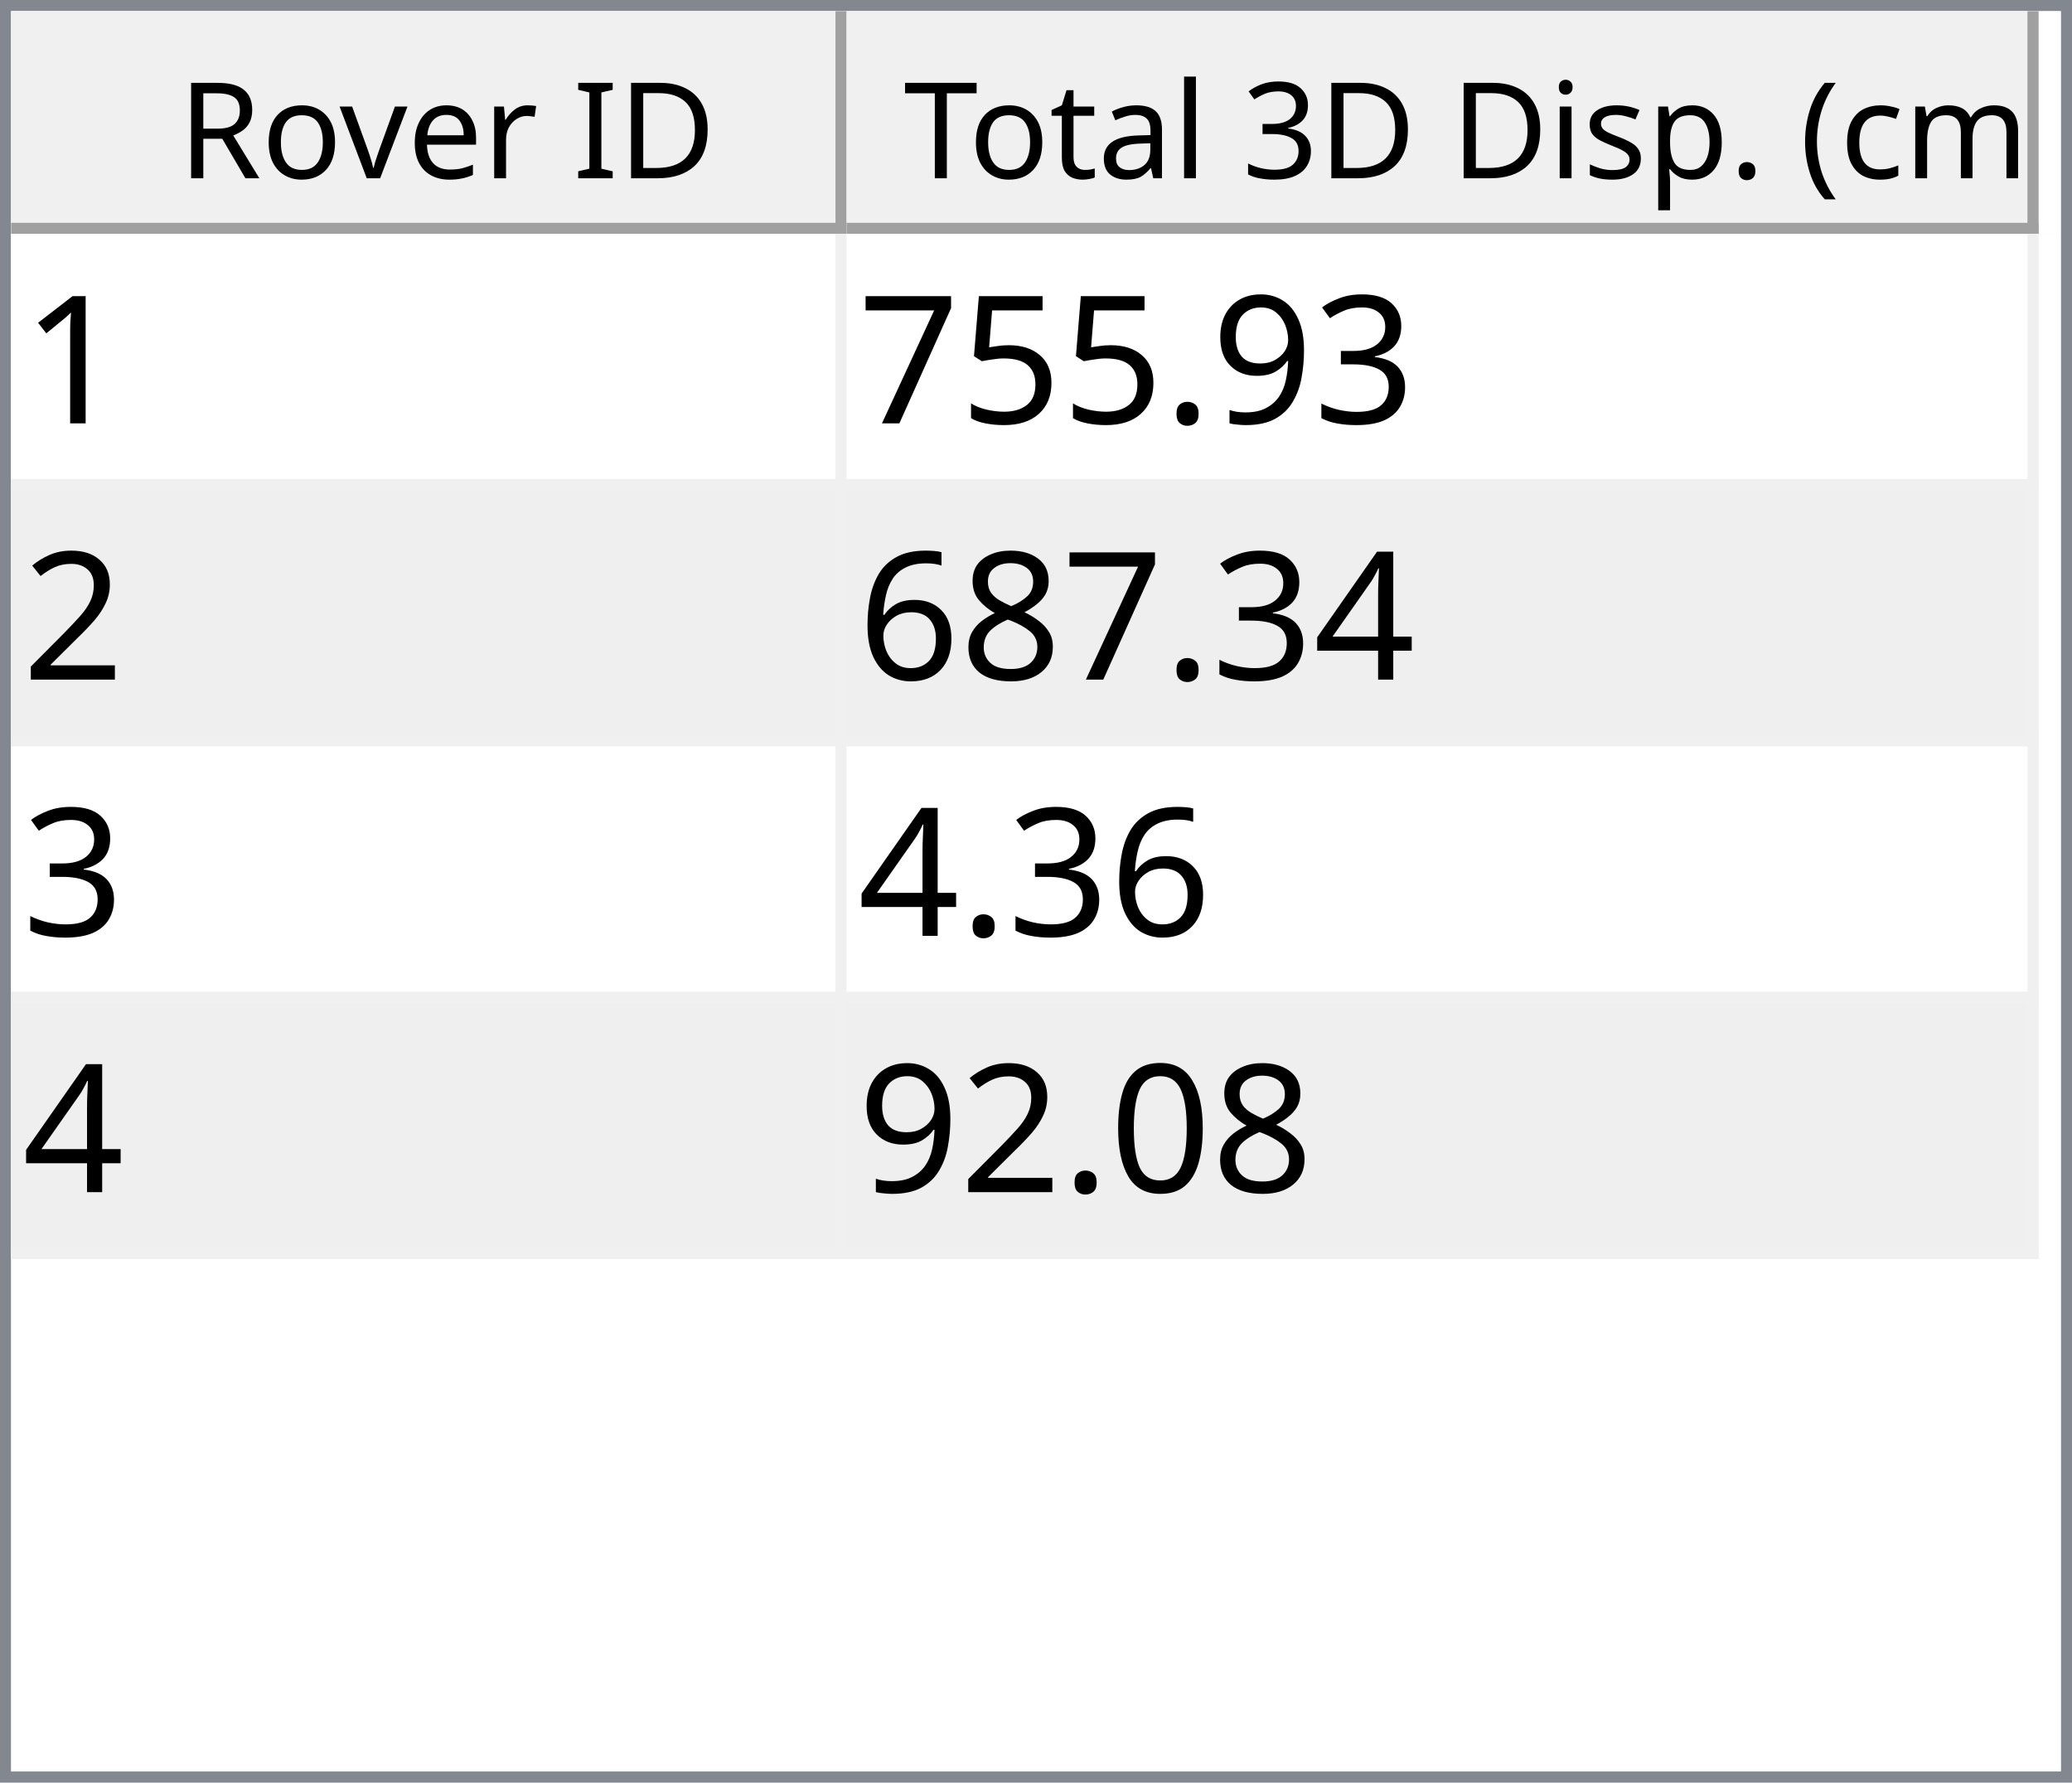
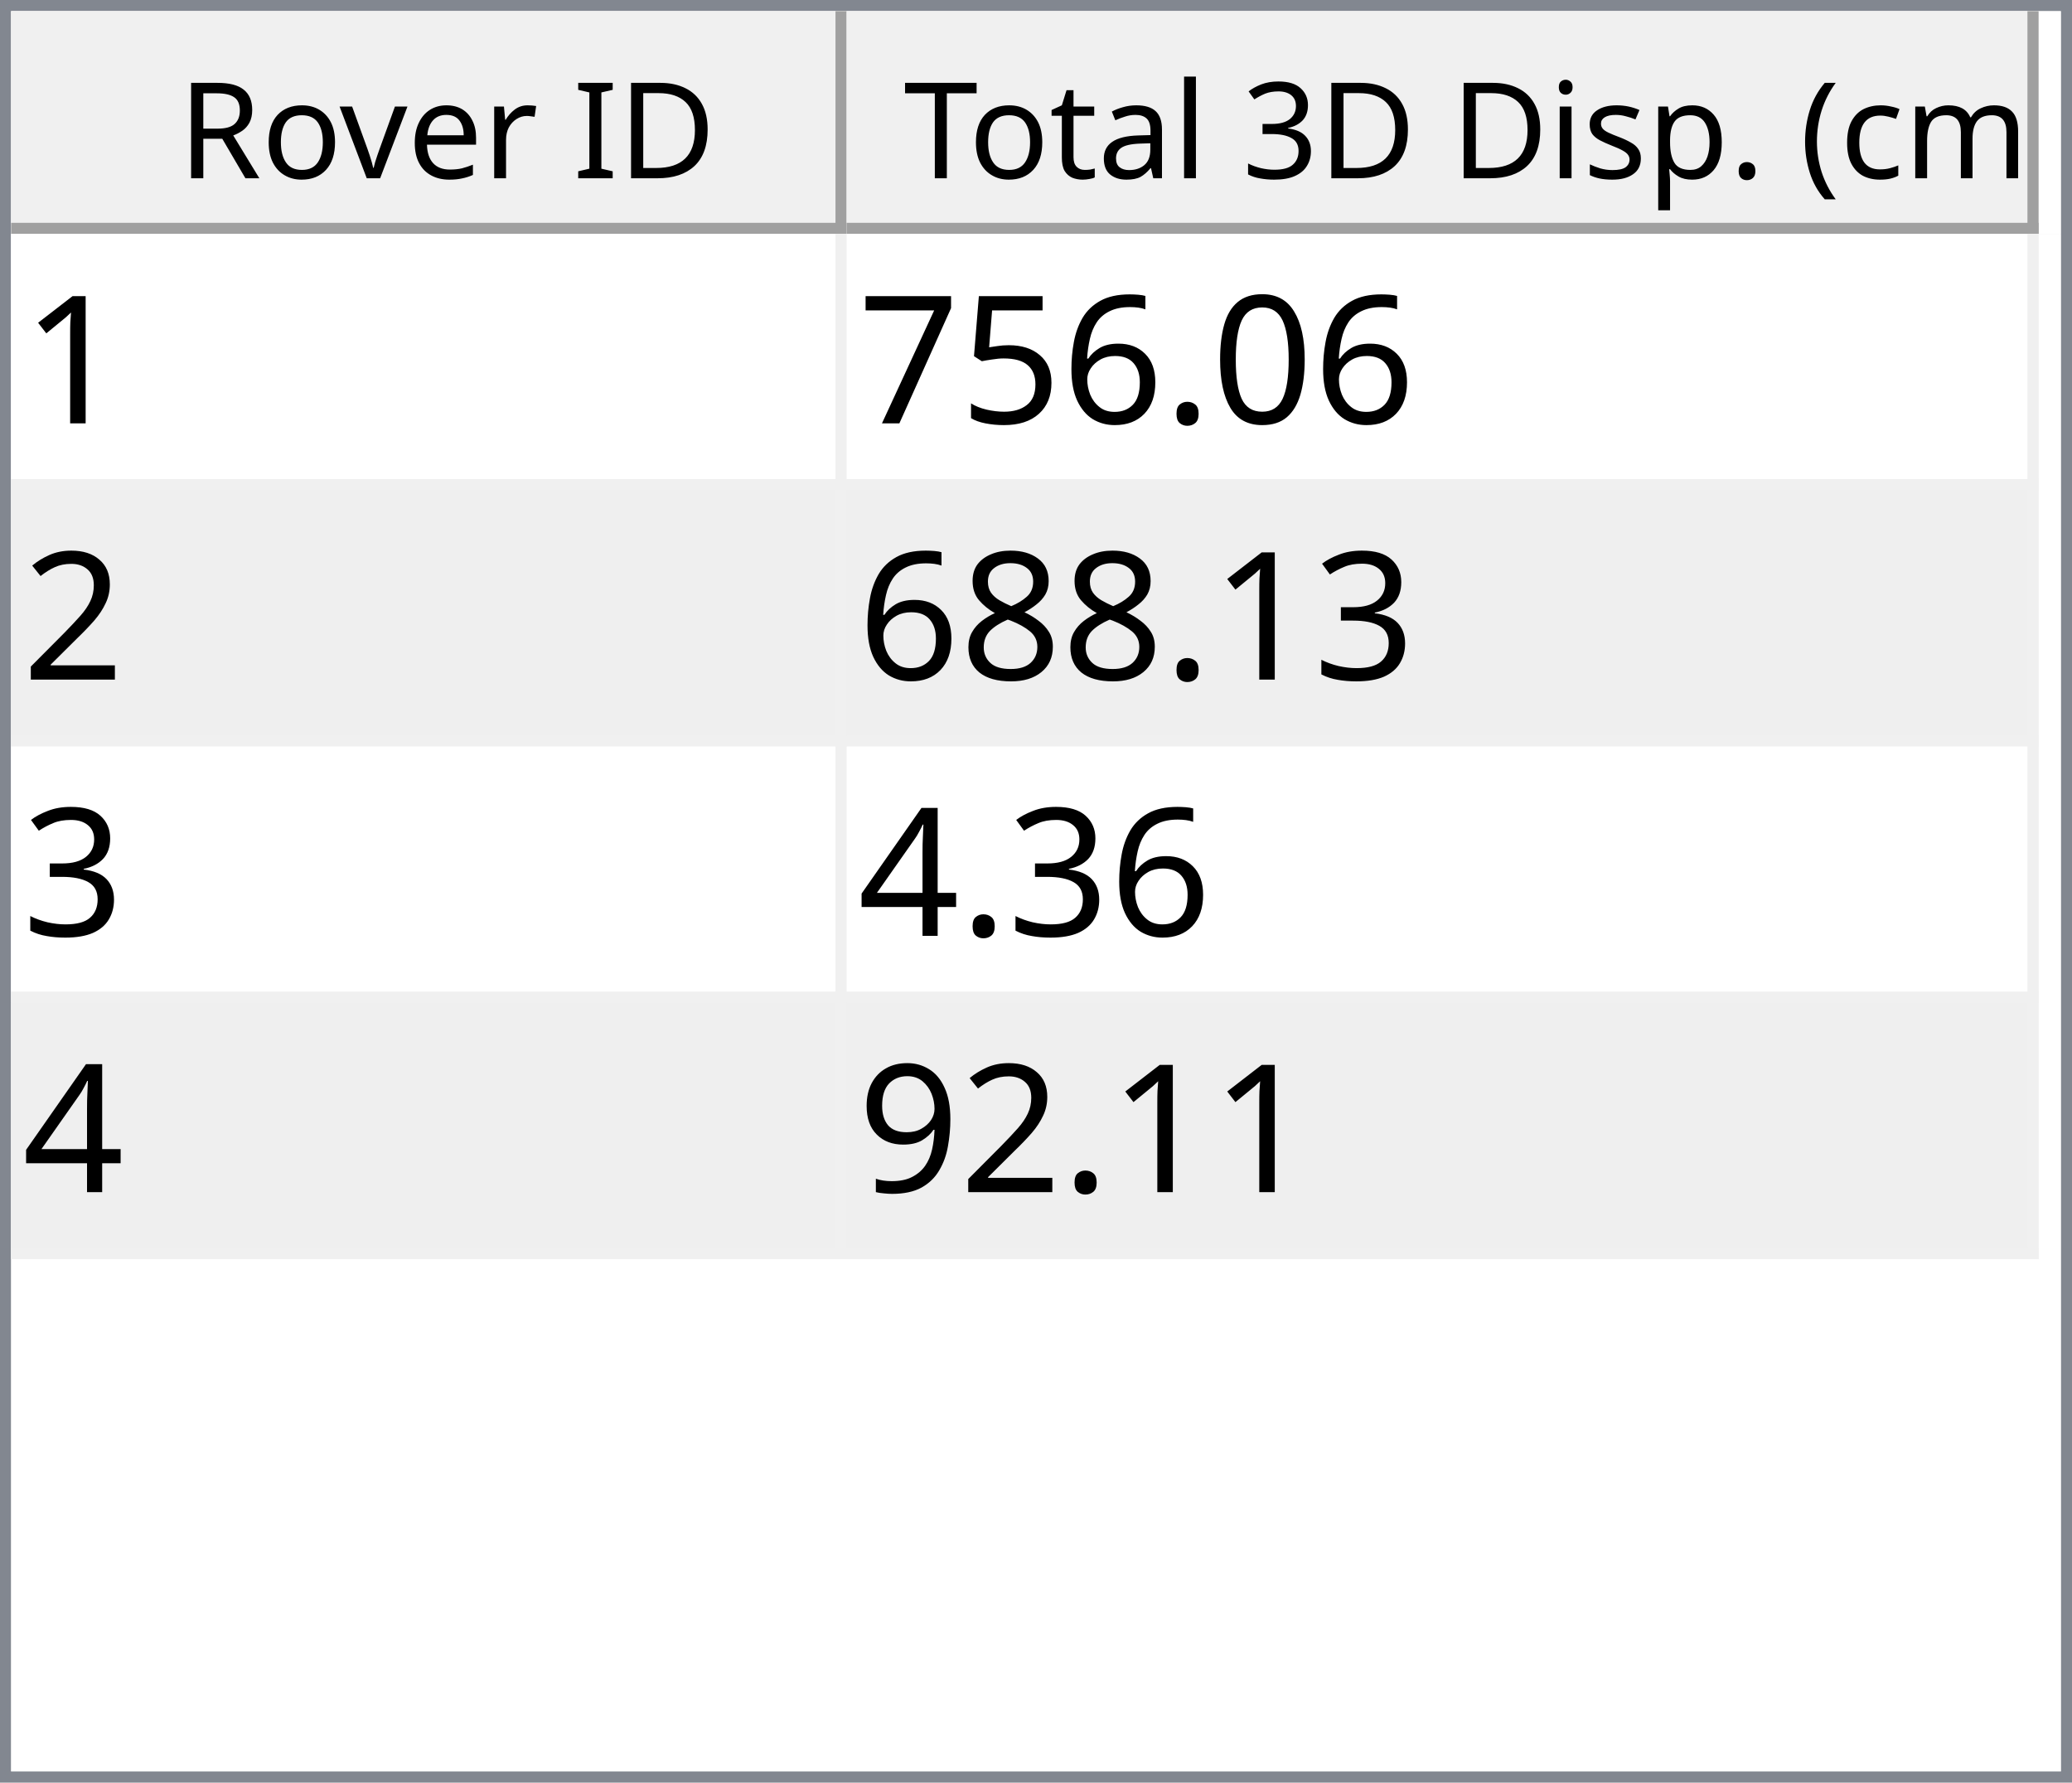
<svg xmlns="http://www.w3.org/2000/svg" style="fill-opacity:1; color-rendering:auto; color-interpolation:auto; text-rendering:auto; stroke:black; stroke-linecap:square; stroke-miterlimit:10; shape-rendering:auto; stroke-opacity:1; fill:black; stroke-dasharray:none; font-weight:normal; stroke-width:1; font-family:'Dialog'; font-style:normal; stroke-linejoin:miter; font-size:12px; stroke-dashoffset:0; image-rendering:auto;" width="186" height="160">
  <defs id="genericDefs" />
  <g>
    <defs id="defs1">
      <clipPath clipPathUnits="userSpaceOnUse" id="clipPath1">
        <path d="M0 0 L186 0 L186 160 L0 160 L0 0 Z" />
      </clipPath>
      <clipPath clipPathUnits="userSpaceOnUse" id="clipPath2">
        <path d="M0 0 L0 160 L186 160 L186 0 Z" />
      </clipPath>
      <clipPath clipPathUnits="userSpaceOnUse" id="clipPath3">
        <path d="M0 0 L0 20 L184 20 L184 0 Z" />
      </clipPath>
      <clipPath clipPathUnits="userSpaceOnUse" id="clipPath4">
        <path d="M0 0 L0 20 L75 20 L75 0 Z" />
      </clipPath>
      <clipPath clipPathUnits="userSpaceOnUse" id="clipPath5">
        <path d="M1 1 L1 19 L74 19 L74 1 Z" />
      </clipPath>
      <clipPath clipPathUnits="userSpaceOnUse" id="clipPath6">
        <path d="M0 0 L0 18 L73 18 L73 0 Z" />
      </clipPath>
      <clipPath clipPathUnits="userSpaceOnUse" id="clipPath7">
        <path d="M-0.5 -0.5 L-0.5 19.5 L74.5 19.5 L74.5 -0.5 Z" />
      </clipPath>
      <clipPath clipPathUnits="userSpaceOnUse" id="clipPath8">
        <path d="M0 0 L0 20 L107 20 L107 0 Z" />
      </clipPath>
      <clipPath clipPathUnits="userSpaceOnUse" id="clipPath9">
        <path d="M1 1 L1 19 L106 19 L106 1 Z" />
      </clipPath>
      <clipPath clipPathUnits="userSpaceOnUse" id="clipPath10">
        <path d="M0 0 L0 18 L105 18 L105 0 Z" />
      </clipPath>
      <clipPath clipPathUnits="userSpaceOnUse" id="clipPath11">
        <path d="M-0.5 -0.5 L-0.5 19.5 L106.5 19.5 L106.5 -0.5 Z" />
      </clipPath>
      <clipPath clipPathUnits="userSpaceOnUse" id="clipPath12">
        <path d="M0 0 L0 138 L184 138 L184 0 Z" />
      </clipPath>
      <clipPath clipPathUnits="userSpaceOnUse" id="clipPath13">
        <path d="M0 0 L0 92 L182 92 L182 0 Z" />
      </clipPath>
      <clipPath clipPathUnits="userSpaceOnUse" id="clipPath14">
        <path d="M-0.5 -0.5 L-0.5 91.5 L181.5 91.5 L181.5 -0.5 Z" />
      </clipPath>
      <clipPath clipPathUnits="userSpaceOnUse" id="clipPath15">
        <path d="M0 0 L0 22 L74 22 L74 0 Z" />
      </clipPath>
      <clipPath clipPathUnits="userSpaceOnUse" id="clipPath16">
        <path d="M0 0 L0 22 L106 22 L106 0 Z" />
      </clipPath>
      <font horiz-adv-x="64.551" id="font1">
        <font-face ascent="107.91" descent="25.098" units-per-em="100" style="font-style:normal; font-family:Segoe UI; font-weight:normal;" />
        <missing-glyph horiz-adv-x="64.551" d="M8.109 0 L8.109 68.266 L56.453 68.266 L56.453 0 L8.109 0 ZM15.328 7.234 L49.219 7.234 L49.219 61.031 L15.328 61.031 L15.328 7.234 Z" />
        <glyph unicode="D" horiz-adv-x="70.117" d="M9.188 0 L9.188 70.016 L28.516 70.016 Q65.531 70.016 65.531 35.891 Q65.531 19.672 55.25 9.836 Q44.969 0 27.734 0 L9.188 0 ZM17.391 62.594 L17.391 7.422 L27.828 7.422 Q41.609 7.422 49.273 14.797 Q56.938 22.172 56.938 35.688 Q56.938 62.594 28.328 62.594 L17.391 62.594 Z" />
        <glyph unicode="I" horiz-adv-x="26.611" d="M17.391 0 L9.188 0 L9.188 70.016 L17.391 70.016 L17.391 0 Z" />
        <glyph unicode=" " horiz-adv-x="27.393" d="" />
        <glyph unicode="r" horiz-adv-x="34.766" d="M34.188 41.891 Q32.078 43.5 28.125 43.5 Q23 43.5 19.555 38.672 Q16.109 33.844 16.109 25.484 L16.109 0 L8.109 0 L8.109 50 L16.109 50 L16.109 39.703 L16.312 39.703 Q18.016 44.969 21.531 47.922 Q25.047 50.875 29.391 50.875 Q32.516 50.875 34.188 50.203 L34.188 41.891 Z" />
        <glyph unicode="e" horiz-adv-x="52.295" d="M48.297 23 L12.984 23 Q13.188 14.656 17.484 10.109 Q21.781 5.562 29.297 5.562 Q37.75 5.562 44.828 11.141 L44.828 3.609 Q38.234 -1.172 27.391 -1.172 Q16.797 -1.172 10.742 5.641 Q4.688 12.453 4.688 24.812 Q4.688 36.469 11.305 43.82 Q17.922 51.172 27.734 51.172 Q37.547 51.172 42.922 44.828 Q48.297 38.484 48.297 27.203 L48.297 23 ZM40.094 29.781 Q40.047 36.719 36.75 40.578 Q33.453 44.438 27.594 44.438 Q21.922 44.438 17.969 40.383 Q14.016 36.328 13.094 29.781 L40.094 29.781 Z" />
        <glyph unicode="v" horiz-adv-x="47.9" d="M47.406 50 L27.484 0 L19.625 0 L0.688 50 L9.469 50 L22.172 13.672 Q23.578 9.672 23.922 6.688 L24.125 6.688 Q24.609 10.453 25.688 13.484 L38.969 50 L47.406 50 Z" />
        <glyph unicode="o" horiz-adv-x="58.594" d="M29 -1.172 Q17.922 -1.172 11.305 5.836 Q4.688 12.844 4.688 24.422 Q4.688 37.016 11.57 44.094 Q18.453 51.172 30.172 51.172 Q41.359 51.172 47.633 44.289 Q53.906 37.406 53.906 25.203 Q53.906 13.234 47.141 6.031 Q40.375 -1.172 29 -1.172 ZM29.594 44.438 Q21.875 44.438 17.383 39.188 Q12.891 33.938 12.891 24.703 Q12.891 15.828 17.43 10.695 Q21.969 5.562 29.594 5.562 Q37.359 5.562 41.531 10.594 Q45.703 15.625 45.703 24.906 Q45.703 34.281 41.531 39.359 Q37.359 44.438 29.594 44.438 Z" />
        <glyph unicode="R" horiz-adv-x="59.814" d="M59.375 0 L49.609 0 L37.891 19.625 Q36.281 22.359 34.766 24.289 Q33.25 26.219 31.664 27.438 Q30.078 28.656 28.25 29.219 Q26.422 29.781 24.125 29.781 L17.391 29.781 L17.391 0 L9.188 0 L9.188 70.016 L30.078 70.016 Q34.672 70.016 38.555 68.867 Q42.438 67.719 45.289 65.375 Q48.141 63.031 49.758 59.547 Q51.375 56.062 51.375 51.375 Q51.375 47.703 50.273 44.656 Q49.172 41.609 47.148 39.211 Q45.125 36.812 42.266 35.133 Q39.406 33.453 35.844 32.516 L35.844 32.328 Q37.594 31.547 38.891 30.547 Q40.188 29.547 41.359 28.18 Q42.531 26.812 43.68 25.078 Q44.828 23.344 46.234 21.047 L59.375 0 ZM17.391 62.594 L17.391 37.203 L28.516 37.203 Q31.594 37.203 34.203 38.133 Q36.812 39.062 38.719 40.797 Q40.625 42.531 41.703 45.047 Q42.781 47.562 42.781 50.688 Q42.781 56.297 39.141 59.445 Q35.5 62.594 28.609 62.594 L17.391 62.594 Z" />
        <glyph unicode=")" horiz-adv-x="30.176" d="M8.297 -15.922 L1.172 -15.922 Q16.406 2.344 16.406 26.812 Q16.406 51.469 1.078 70.016 L8.297 70.016 Q23.531 52.156 23.531 26.703 Q23.531 1.375 8.297 -15.922 Z" />
        <glyph unicode="m" horiz-adv-x="86.133" d="M79.109 0 L71.094 0 L71.094 28.719 Q71.094 37.016 68.531 40.727 Q65.969 44.438 59.906 44.438 Q54.781 44.438 51.195 39.75 Q47.609 35.062 47.609 28.516 L47.609 0 L39.594 0 L39.594 29.688 Q39.594 44.438 28.219 44.438 Q22.953 44.438 19.531 40.016 Q16.109 35.594 16.109 28.516 L16.109 0 L8.109 0 L8.109 50 L16.109 50 L16.109 42.094 L16.312 42.094 Q21.625 51.172 31.844 51.172 Q36.969 51.172 40.773 48.312 Q44.578 45.453 46 40.828 Q51.562 51.172 62.594 51.172 Q79.109 51.172 79.109 30.812 L79.109 0 Z" />
        <glyph unicode="c" horiz-adv-x="46.191" d="M42.188 2.297 Q36.422 -1.172 28.516 -1.172 Q17.828 -1.172 11.258 5.789 Q4.688 12.75 4.688 23.828 Q4.688 36.188 11.766 43.68 Q18.844 51.172 30.672 51.172 Q37.25 51.172 42.281 48.734 L42.281 40.531 Q36.719 44.438 30.375 44.438 Q22.703 44.438 17.797 38.945 Q12.891 33.453 12.891 24.516 Q12.891 15.719 17.508 10.641 Q22.125 5.562 29.891 5.562 Q36.422 5.562 42.188 9.906 L42.188 2.297 Z" />
        <glyph unicode="(" horiz-adv-x="30.176" d="M29.109 -15.922 L21.969 -15.922 Q6.844 1.375 6.844 26.703 Q6.844 52.156 21.969 70.016 L29.203 70.016 Q13.875 51.469 13.875 26.812 Q13.875 2.344 29.109 -15.922 Z" />
        <glyph unicode="." horiz-adv-x="21.68" d="M10.891 -1.078 Q8.641 -1.078 7.055 0.539 Q5.469 2.156 5.469 4.391 Q5.469 6.641 7.055 8.273 Q8.641 9.906 10.891 9.906 Q13.188 9.906 14.797 8.273 Q16.406 6.641 16.406 4.391 Q16.406 2.156 14.797 0.539 Q13.188 -1.078 10.891 -1.078 Z" />
        <glyph unicode="p" horiz-adv-x="58.789" d="M16.312 7.234 L16.109 7.234 L16.109 -23 L8.109 -23 L8.109 50 L16.109 50 L16.109 41.219 L16.312 41.219 Q22.219 51.172 33.594 51.172 Q43.266 51.172 48.688 44.461 Q54.109 37.75 54.109 26.469 Q54.109 13.922 48 6.375 Q41.891 -1.172 31.297 -1.172 Q21.578 -1.172 16.312 7.234 ZM16.109 27.391 L16.109 20.406 Q16.109 14.203 20.141 9.883 Q24.172 5.562 30.375 5.562 Q37.641 5.562 41.773 11.133 Q45.906 16.703 45.906 26.609 Q45.906 34.969 42.047 39.703 Q38.188 44.438 31.594 44.438 Q24.609 44.438 20.359 39.578 Q16.109 34.719 16.109 27.391 Z" />
        <glyph unicode="s" horiz-adv-x="42.432" d="M5.078 1.812 L5.078 10.406 Q11.625 5.562 19.484 5.562 Q30.031 5.562 30.031 12.594 Q30.031 14.594 29.125 15.992 Q28.219 17.391 26.68 18.461 Q25.141 19.531 23.07 20.383 Q21 21.234 18.609 22.172 Q15.281 23.484 12.766 24.828 Q10.25 26.172 8.57 27.859 Q6.891 29.547 6.031 31.695 Q5.172 33.844 5.172 36.719 Q5.172 40.234 6.789 42.945 Q8.406 45.656 11.086 47.484 Q13.766 49.312 17.211 50.242 Q20.656 51.172 24.312 51.172 Q30.812 51.172 35.938 48.922 L35.938 40.828 Q30.422 44.438 23.25 44.438 Q21 44.438 19.195 43.922 Q17.391 43.406 16.094 42.477 Q14.797 41.547 14.086 40.258 Q13.375 38.969 13.375 37.406 Q13.375 35.453 14.086 34.133 Q14.797 32.812 16.164 31.789 Q17.531 30.766 19.484 29.938 Q21.438 29.109 23.922 28.125 Q27.25 26.859 29.883 25.516 Q32.516 24.172 34.375 22.484 Q36.234 20.797 37.234 18.602 Q38.234 16.406 38.234 13.375 Q38.234 9.672 36.602 6.938 Q34.969 4.203 32.234 2.398 Q29.5 0.594 25.93 -0.289 Q22.359 -1.172 18.453 -1.172 Q10.75 -1.172 5.078 1.812 Z" />
        <glyph unicode="i" horiz-adv-x="24.219" d="M12.203 62.703 Q10.062 62.703 8.547 64.164 Q7.031 65.625 7.031 67.875 Q7.031 70.125 8.547 71.609 Q10.062 73.094 12.203 73.094 Q14.406 73.094 15.945 71.609 Q17.484 70.125 17.484 67.875 Q17.484 65.719 15.945 64.211 Q14.406 62.703 12.203 62.703 ZM16.109 0 L8.109 0 L8.109 50 L16.109 50 L16.109 0 Z" />
        <glyph unicode="3" horiz-adv-x="53.906" d="M46.531 19.828 Q46.531 15.094 44.75 11.211 Q42.969 7.328 39.719 4.57 Q36.469 1.812 31.93 0.297 Q27.391 -1.219 21.922 -1.219 Q11.922 -1.219 6 2.594 L6 11.188 Q13.094 5.609 22.219 5.609 Q25.875 5.609 28.828 6.539 Q31.781 7.469 33.906 9.227 Q36.031 10.984 37.18 13.477 Q38.328 15.969 38.328 19.094 Q38.328 32.812 18.797 32.812 L12.984 32.812 L12.984 39.594 L18.5 39.594 Q35.797 39.594 35.797 52.484 Q35.797 64.406 22.609 64.406 Q15.188 64.406 8.688 59.422 L8.688 67.188 Q15.375 71.188 24.609 71.188 Q29 71.188 32.57 69.969 Q36.141 68.75 38.68 66.555 Q41.219 64.359 42.609 61.281 Q44 58.203 44 54.5 Q44 40.672 30.031 36.719 L30.031 36.531 Q33.594 36.141 36.625 34.797 Q39.656 33.453 41.852 31.305 Q44.047 29.156 45.289 26.25 Q46.531 23.344 46.531 19.828 Z" />
        <glyph unicode="l" horiz-adv-x="24.219" d="M16.109 0 L8.109 0 L8.109 74.031 L16.109 74.031 L16.109 0 Z" />
        <glyph unicode="a" horiz-adv-x="50.879" d="M43.891 0 L35.891 0 L35.891 7.812 L35.688 7.812 Q30.469 -1.172 20.312 -1.172 Q12.844 -1.172 8.617 2.781 Q4.391 6.734 4.391 13.281 Q4.391 27.297 20.906 29.594 L35.891 31.688 Q35.891 44.438 25.594 44.438 Q16.547 44.438 9.281 38.281 L9.281 46.484 Q16.656 51.172 26.266 51.172 Q43.891 51.172 43.891 32.516 L43.891 0 ZM35.891 25.297 L23.828 23.641 Q18.266 22.859 15.43 20.875 Q12.594 18.891 12.594 13.875 Q12.594 10.203 15.211 7.883 Q17.828 5.562 22.172 5.562 Q28.125 5.562 32.008 9.742 Q35.891 13.922 35.891 20.312 L35.891 25.297 Z" />
        <glyph unicode="t" horiz-adv-x="33.887" d="M31.297 0.484 Q28.469 -1.078 23.828 -1.078 Q10.688 -1.078 10.688 13.578 L10.688 43.172 L2.094 43.172 L2.094 50 L10.688 50 L10.688 62.203 L18.703 64.797 L18.703 50 L31.297 50 L31.297 43.172 L18.703 43.172 L18.703 14.984 Q18.703 9.969 20.414 7.82 Q22.125 5.672 26.078 5.672 Q29.109 5.672 31.297 7.328 L31.297 0.484 Z" />
        <glyph unicode="T" horiz-adv-x="52.393" d="M50.594 62.594 L30.375 62.594 L30.375 0 L22.172 0 L22.172 62.594 L2 62.594 L2 70.016 L50.594 70.016 L50.594 62.594 Z" />
      </font>
      <font horiz-adv-x="75.0" id="font2">
        <font-face ascent="100.537" descent="21.973" units-per-em="100" style="font-style:normal; font-family:sans-serif; font-weight:normal;" />
        <missing-glyph horiz-adv-x="75.0" d="M12.5 0 L12.5 62.5 L62.5 62.5 L62.5 0 L12.5 0 ZM14.062 1.562 L60.938 1.562 L60.938 60.938 L14.062 60.938 L14.062 1.562 Z" />
        <glyph unicode="1" horiz-adv-x="55.615" d="M37.25 0 L28.469 0 L28.469 56 Q25.297 52.984 20.141 49.953 Q14.984 46.922 10.891 45.406 L10.891 53.906 Q18.266 57.375 23.781 62.305 Q29.297 67.234 31.594 71.875 L37.25 71.875 L37.25 0 Z" />
-         <glyph unicode="3" horiz-adv-x="55.615" d="M4.203 18.891 L12.984 20.062 Q14.5 12.594 18.141 9.297 Q21.781 6 27 6 Q33.203 6 37.477 10.297 Q41.75 14.594 41.75 20.953 Q41.75 27 37.797 30.93 Q33.844 34.859 27.734 34.859 Q25.25 34.859 21.531 33.891 L22.516 41.609 Q23.391 41.5 23.922 41.5 Q29.547 41.5 34.039 44.43 Q38.531 47.359 38.531 53.469 Q38.531 58.297 35.258 61.477 Q31.984 64.656 26.812 64.656 Q21.688 64.656 18.266 61.43 Q14.844 58.203 13.875 51.766 L5.078 53.328 Q6.688 62.156 12.398 67.016 Q18.109 71.875 26.609 71.875 Q32.469 71.875 37.398 69.359 Q42.328 66.844 44.945 62.5 Q47.562 58.156 47.562 53.266 Q47.562 48.641 45.07 44.828 Q42.578 41.016 37.703 38.766 Q44.047 37.312 47.562 32.695 Q51.078 28.078 51.078 21.141 Q51.078 11.766 44.242 5.25 Q37.406 -1.266 26.953 -1.266 Q17.531 -1.266 11.305 4.352 Q5.078 9.969 4.203 18.891 Z" />
-         <glyph unicode="9" horiz-adv-x="55.615" d="M5.469 16.547 L13.922 17.328 Q14.984 11.375 18.016 8.688 Q21.047 6 25.781 6 Q29.828 6 32.883 7.859 Q35.938 9.719 37.891 12.82 Q39.844 15.922 41.164 21.195 Q42.484 26.469 42.484 31.938 Q42.484 32.516 42.438 33.688 Q39.797 29.5 35.234 26.883 Q30.672 24.266 25.344 24.266 Q16.453 24.266 10.305 30.711 Q4.156 37.156 4.156 47.703 Q4.156 58.594 10.578 65.234 Q17 71.875 26.656 71.875 Q33.641 71.875 39.43 68.117 Q45.219 64.359 48.219 57.398 Q51.219 50.438 51.219 37.25 Q51.219 23.531 48.242 15.406 Q45.266 7.281 39.383 3.031 Q33.5 -1.219 25.594 -1.219 Q17.188 -1.219 11.867 3.445 Q6.547 8.109 5.469 16.547 ZM41.453 48.141 Q41.453 55.719 37.43 60.156 Q33.406 64.594 27.734 64.594 Q21.875 64.594 17.531 59.812 Q13.188 55.031 13.188 47.406 Q13.188 40.578 17.312 36.305 Q21.438 32.031 27.484 32.031 Q33.594 32.031 37.523 36.305 Q41.453 40.578 41.453 48.141 Z" />
+         <glyph unicode="0" horiz-adv-x="55.615" d="M4.156 35.297 Q4.156 48 6.766 55.742 Q9.375 63.484 14.523 67.68 Q19.672 71.875 27.484 71.875 Q33.25 71.875 37.594 69.555 Q41.938 67.234 44.773 62.867 Q47.609 58.5 49.219 52.227 Q50.828 45.953 50.828 35.297 Q50.828 22.703 48.242 14.969 Q45.656 7.234 40.508 3.008 Q35.359 -1.219 27.484 -1.219 Q17.141 -1.219 11.234 6.203 Q4.156 15.141 4.156 35.297 ZM13.188 35.297 Q13.188 17.672 17.312 11.836 Q21.438 6 27.484 6 Q33.547 6 37.672 11.859 Q41.797 17.719 41.797 35.297 Q41.797 52.984 37.672 58.789 Q33.547 64.594 27.391 64.594 Q21.344 64.594 17.719 59.469 Q13.188 52.938 13.188 35.297 Z" />
        <glyph unicode="." horiz-adv-x="27.783" d="M9.078 0 L9.078 10.016 L19.094 10.016 L19.094 0 L9.078 0 Z" />
+         <glyph unicode="6" horiz-adv-x="55.615" d="M49.75 54.047 L41.016 53.375 Q39.844 58.547 37.703 60.891 Q34.125 64.656 28.906 64.656 Q24.703 64.656 21.531 62.312 Q17.391 59.281 14.992 53.469 Q12.594 47.656 12.5 36.922 Q15.672 41.75 20.266 44.094 Q24.859 46.438 29.891 46.438 Q38.672 46.438 44.852 39.969 Q51.031 33.5 51.031 23.25 Q51.031 16.5 48.125 10.719 Q45.219 4.938 40.141 1.859 Q35.062 -1.219 28.609 -1.219 Q17.625 -1.219 10.695 6.859 Q3.766 14.938 3.766 33.5 Q3.766 54.25 11.422 63.672 Q18.109 71.875 29.438 71.875 Q37.891 71.875 43.289 67.141 Q48.688 62.406 49.75 54.047 ZM13.875 23.188 Q13.875 18.656 15.797 14.508 Q17.719 10.359 21.188 8.18 Q24.656 6 28.469 6 Q34.031 6 38.039 10.492 Q42.047 14.984 42.047 22.703 Q42.047 30.125 38.086 34.398 Q34.125 38.672 28.125 38.672 Q22.172 38.672 18.023 34.398 Q13.875 30.125 13.875 23.188 Z" />
        <glyph unicode="5" horiz-adv-x="55.615" d="M4.156 18.75 L13.375 19.531 Q14.406 12.797 18.141 9.398 Q21.875 6 27.156 6 Q33.5 6 37.891 10.789 Q42.281 15.578 42.281 23.484 Q42.281 31 38.062 35.352 Q33.844 39.703 27 39.703 Q22.75 39.703 19.336 37.773 Q15.922 35.844 13.969 32.766 L5.719 33.844 L12.641 70.609 L48.25 70.609 L48.25 62.203 L19.672 62.203 L15.828 42.969 Q22.266 47.469 29.344 47.469 Q38.719 47.469 45.164 40.969 Q51.609 34.469 51.609 24.266 Q51.609 14.547 45.953 7.469 Q39.062 -1.219 27.156 -1.219 Q17.391 -1.219 11.211 4.25 Q5.031 9.719 4.156 18.75 Z" />
        <glyph unicode="7" horiz-adv-x="55.615" d="M4.734 62.203 L4.734 70.656 L51.078 70.656 L51.078 63.812 Q44.234 56.547 37.523 44.484 Q30.812 32.422 27.156 19.672 Q24.516 10.688 23.781 0 L14.75 0 Q14.891 8.453 18.062 20.414 Q21.234 32.375 27.172 43.484 Q33.109 54.594 39.797 62.203 L4.734 62.203 Z" />
        <glyph unicode="2" horiz-adv-x="55.615" d="M50.344 8.453 L50.344 0 L3.031 0 Q2.938 3.172 4.047 6.109 Q5.859 10.938 9.836 15.625 Q13.812 20.312 21.344 26.469 Q33.016 36.031 37.117 41.625 Q41.219 47.219 41.219 52.203 Q41.219 57.422 37.477 61.008 Q33.734 64.594 27.734 64.594 Q21.391 64.594 17.578 60.789 Q13.766 56.984 13.719 50.25 L4.688 51.172 Q5.609 61.281 11.664 66.578 Q17.719 71.875 27.938 71.875 Q38.234 71.875 44.242 66.164 Q50.25 60.453 50.25 52 Q50.25 47.703 48.492 43.555 Q46.734 39.406 42.656 34.812 Q38.578 30.219 29.109 22.219 Q21.188 15.578 18.945 13.211 Q16.703 10.844 15.234 8.453 L50.344 8.453 Z" />
+         <glyph unicode="3" horiz-adv-x="55.615" d="M4.203 18.891 L12.984 20.062 Q14.5 12.594 18.141 9.297 Q21.781 6 27 6 Q33.203 6 37.477 10.297 Q41.75 14.594 41.75 20.953 Q41.75 27 37.797 30.93 Q33.844 34.859 27.734 34.859 Q25.25 34.859 21.531 33.891 L22.516 41.609 Q23.391 41.5 23.922 41.5 Q29.547 41.5 34.039 44.43 Q38.531 47.359 38.531 53.469 Q38.531 58.297 35.258 61.477 Q31.984 64.656 26.812 64.656 Q21.688 64.656 18.266 61.43 Q14.844 58.203 13.875 51.766 L5.078 53.328 Q6.688 62.156 12.398 67.016 Q18.109 71.875 26.609 71.875 Q32.469 71.875 37.398 69.359 Q42.328 66.844 44.945 62.5 Q47.562 58.156 47.562 53.266 Q47.562 48.641 45.07 44.828 Q42.578 41.016 37.703 38.766 Q44.047 37.312 47.562 32.695 Q51.078 28.078 51.078 21.141 Q51.078 11.766 44.242 5.25 Q37.406 -1.266 26.953 -1.266 Q17.531 -1.266 11.305 4.352 Q5.078 9.969 4.203 18.891 Z" />
+         <glyph unicode="8" horiz-adv-x="55.615" d="M17.672 38.812 Q12.203 40.828 9.57 44.539 Q6.938 48.25 6.938 53.422 Q6.938 61.234 12.555 66.555 Q18.172 71.875 27.484 71.875 Q36.859 71.875 42.578 66.43 Q48.297 60.984 48.297 53.172 Q48.297 48.188 45.68 44.508 Q43.062 40.828 37.75 38.812 Q44.344 36.672 47.781 31.883 Q51.219 27.094 51.219 20.453 Q51.219 11.281 44.727 5.031 Q38.234 -1.219 27.641 -1.219 Q17.047 -1.219 10.547 5.055 Q4.047 11.328 4.047 20.703 Q4.047 27.688 7.594 32.398 Q11.141 37.109 17.672 38.812 ZM15.922 53.719 Q15.922 48.641 19.195 45.414 Q22.469 42.188 27.688 42.188 Q32.766 42.188 36.016 45.383 Q39.266 48.578 39.266 53.219 Q39.266 58.062 35.914 61.359 Q32.562 64.656 27.594 64.656 Q22.562 64.656 19.242 61.43 Q15.922 58.203 15.922 53.719 ZM13.094 20.656 Q13.094 16.891 14.875 13.375 Q16.656 9.859 20.172 7.93 Q23.688 6 27.734 6 Q34.031 6 38.133 10.055 Q42.234 14.109 42.234 20.359 Q42.234 26.703 38.016 30.859 Q33.797 35.016 27.438 35.016 Q21.234 35.016 17.164 30.914 Q13.094 26.812 13.094 20.656 Z" />
        <glyph unicode="4" horiz-adv-x="55.615" d="M32.328 0 L32.328 17.141 L1.266 17.141 L1.266 25.203 L33.938 71.578 L41.109 71.578 L41.109 25.203 L50.781 25.203 L50.781 17.141 L41.109 17.141 L41.109 0 L32.328 0 ZM32.328 25.203 L32.328 57.469 L9.906 25.203 L32.328 25.203 Z" />
-         <glyph unicode="8" horiz-adv-x="55.615" d="M17.672 38.812 Q12.203 40.828 9.57 44.539 Q6.938 48.25 6.938 53.422 Q6.938 61.234 12.555 66.555 Q18.172 71.875 27.484 71.875 Q36.859 71.875 42.578 66.43 Q48.297 60.984 48.297 53.172 Q48.297 48.188 45.68 44.508 Q43.062 40.828 37.75 38.812 Q44.344 36.672 47.781 31.883 Q51.219 27.094 51.219 20.453 Q51.219 11.281 44.727 5.031 Q38.234 -1.219 27.641 -1.219 Q17.047 -1.219 10.547 5.055 Q4.047 11.328 4.047 20.703 Q4.047 27.688 7.594 32.398 Q11.141 37.109 17.672 38.812 ZM15.922 53.719 Q15.922 48.641 19.195 45.414 Q22.469 42.188 27.688 42.188 Q32.766 42.188 36.016 45.383 Q39.266 48.578 39.266 53.219 Q39.266 58.062 35.914 61.359 Q32.562 64.656 27.594 64.656 Q22.562 64.656 19.242 61.43 Q15.922 58.203 15.922 53.719 ZM13.094 20.656 Q13.094 16.891 14.875 13.375 Q16.656 9.859 20.172 7.93 Q23.688 6 27.734 6 Q34.031 6 38.133 10.055 Q42.234 14.109 42.234 20.359 Q42.234 26.703 38.016 30.859 Q33.797 35.016 27.438 35.016 Q21.234 35.016 17.164 30.914 Q13.094 26.812 13.094 20.656 Z" />
-         <glyph unicode="6" horiz-adv-x="55.615" d="M49.75 54.047 L41.016 53.375 Q39.844 58.547 37.703 60.891 Q34.125 64.656 28.906 64.656 Q24.703 64.656 21.531 62.312 Q17.391 59.281 14.992 53.469 Q12.594 47.656 12.5 36.922 Q15.672 41.75 20.266 44.094 Q24.859 46.438 29.891 46.438 Q38.672 46.438 44.852 39.969 Q51.031 33.5 51.031 23.25 Q51.031 16.5 48.125 10.719 Q45.219 4.938 40.141 1.859 Q35.062 -1.219 28.609 -1.219 Q17.625 -1.219 10.695 6.859 Q3.766 14.938 3.766 33.5 Q3.766 54.25 11.422 63.672 Q18.109 71.875 29.438 71.875 Q37.891 71.875 43.289 67.141 Q48.688 62.406 49.75 54.047 ZM13.875 23.188 Q13.875 18.656 15.797 14.508 Q17.719 10.359 21.188 8.18 Q24.656 6 28.469 6 Q34.031 6 38.039 10.492 Q42.047 14.984 42.047 22.703 Q42.047 30.125 38.086 34.398 Q34.125 38.672 28.125 38.672 Q22.172 38.672 18.023 34.398 Q13.875 30.125 13.875 23.188 Z" />
-         <glyph unicode="0" horiz-adv-x="55.615" d="M4.156 35.297 Q4.156 48 6.766 55.742 Q9.375 63.484 14.523 67.68 Q19.672 71.875 27.484 71.875 Q33.25 71.875 37.594 69.555 Q41.938 67.234 44.773 62.867 Q47.609 58.5 49.219 52.227 Q50.828 45.953 50.828 35.297 Q50.828 22.703 48.242 14.969 Q45.656 7.234 40.508 3.008 Q35.359 -1.219 27.484 -1.219 Q17.141 -1.219 11.234 6.203 Q4.156 15.141 4.156 35.297 ZM13.188 35.297 Q13.188 17.672 17.312 11.836 Q21.438 6 27.484 6 Q33.547 6 37.672 11.859 Q41.797 17.719 41.797 35.297 Q41.797 52.984 37.672 58.789 Q33.547 64.594 27.391 64.594 Q21.344 64.594 17.719 59.469 Q13.188 52.938 13.188 35.297 Z" />
+         <glyph unicode="9" horiz-adv-x="55.615" d="M5.469 16.547 L13.922 17.328 Q14.984 11.375 18.016 8.688 Q21.047 6 25.781 6 Q29.828 6 32.883 7.859 Q35.938 9.719 37.891 12.82 Q39.844 15.922 41.164 21.195 Q42.484 26.469 42.484 31.938 Q42.484 32.516 42.438 33.688 Q39.797 29.5 35.234 26.883 Q30.672 24.266 25.344 24.266 Q16.453 24.266 10.305 30.711 Q4.156 37.156 4.156 47.703 Q4.156 58.594 10.578 65.234 Q17 71.875 26.656 71.875 Q33.641 71.875 39.43 68.117 Q45.219 64.359 48.219 57.398 Q51.219 50.438 51.219 37.25 Q51.219 23.531 48.242 15.406 Q45.266 7.281 39.383 3.031 Q33.5 -1.219 25.594 -1.219 Q17.188 -1.219 11.867 3.445 Q6.547 8.109 5.469 16.547 ZM41.453 48.141 Q41.453 55.719 37.43 60.156 Q33.406 64.594 27.734 64.594 Q21.875 64.594 17.531 59.812 Q13.188 55.031 13.188 47.406 Q13.188 40.578 17.312 36.305 Q21.438 32.031 27.484 32.031 Q33.594 32.031 37.523 36.305 Q41.453 40.578 41.453 48.141 Z" />
      </font>
    </defs>
    <g style="fill:white; stroke:white;">
      <rect x="0" y="0" width="186" style="clip-path:url(#clipPath1); stroke:none;" height="160" />
    </g>
    <g style="fill:white; text-rendering:optimizeSpeed; color-rendering:optimizeSpeed; image-rendering:optimizeSpeed; shape-rendering:crispEdges; stroke:white; color-interpolation:sRGB;">
      <rect x="0" width="186" height="160" y="0" style="stroke:none;" />
      <path style="stroke:none;" d="M0 160 L186 160 L186 0 L0 0 Z" />
    </g>
    <g style="fill:rgb(240,240,240); font-family:'Segoe UI'; stroke:rgb(240,240,240);">
      <rect x="0" y="0" width="186" style="clip-path:url(#clipPath2); stroke:none;" height="160" />
    </g>
    <g style="fill:rgb(130,135,144); font-family:'Segoe UI'; stroke:rgb(130,135,144);">
      <path d="M0 0 L186 0 L186 160 L0 160 L0 0 ZM1 1 L185 1 L185 159 L1 159 L1 1 Z" style="fill-rule:evenodd; clip-path:url(#clipPath2); stroke:none;" />
    </g>
    <g style="fill:white; font-family:'Segoe UI'; stroke:white;" transform="translate(1,1)">
      <rect x="0" y="0" width="184" style="clip-path:url(#clipPath3); stroke:none;" height="20" />
    </g>
    <g style="fill:rgb(240,240,240); font-family:'Segoe UI'; stroke:rgb(240,240,240);" transform="translate(1,1)">
      <rect x="0" y="0" width="75" style="clip-path:url(#clipPath4); stroke:none;" height="20" />
    </g>
    <g style="font-family:'Segoe UI';" transform="translate(2,2)">
      <text x="14" xml:space="preserve" y="14" style="clip-path:url(#clipPath6); stroke:none;">Rover ID</text>
    </g>
    <g style="fill:rgb(160,160,160); font-family:'Segoe UI'; stroke:rgb(160,160,160); stroke-linejoin:bevel;" transform="translate(1.5,1.5)">
      <line x1="74" x2="74" y1="0" style="fill:none; clip-path:url(#clipPath7);" y2="19" />
    </g>
    <g style="fill:rgb(160,160,160); font-family:'Segoe UI'; stroke:rgb(160,160,160); stroke-linejoin:bevel;" transform="matrix(1,0,0,1,1,1) translate(0.5,0.5)">
      <line x1="0" x2="74" y1="19" style="fill:none; clip-path:url(#clipPath7);" y2="19" />
    </g>
    <g style="fill:rgb(240,240,240); font-family:'Segoe UI'; stroke:rgb(240,240,240);" transform="translate(76,1)">
      <rect x="0" y="0" width="107" style="clip-path:url(#clipPath8); stroke:none;" height="20" />
    </g>
    <g style="font-family:'Segoe UI';" transform="translate(77,2)">
      <text x="1" xml:space="preserve" y="14" style="clip-path:url(#clipPath10); stroke:none;"> Total 3D Disp. (cm)</text>
    </g>
    <g style="fill:rgb(160,160,160); font-family:'Segoe UI'; stroke:rgb(160,160,160); stroke-linejoin:bevel;" transform="translate(76.5,1.5)">
      <line x1="106" x2="106" y1="0" style="fill:none; clip-path:url(#clipPath11);" y2="19" />
    </g>
    <g style="fill:rgb(160,160,160); font-family:'Segoe UI'; stroke:rgb(160,160,160); stroke-linejoin:bevel;" transform="matrix(1,0,0,1,76,1) translate(0.5,0.5)">
      <line x1="0" x2="106" y1="19" style="fill:none; clip-path:url(#clipPath11);" y2="19" />
    </g>
    <g style="fill:white; font-family:'Segoe UI'; stroke:white;" transform="translate(1,21)">
      <rect x="0" y="0" width="184" style="clip-path:url(#clipPath12); stroke:none;" height="138" />
    </g>
    <g style="fill:rgb(240,240,240); font-size:16px; font-family:sans-serif; stroke:rgb(240,240,240);" transform="translate(1,21)">
      <rect x="0" y="0" width="182" style="clip-path:url(#clipPath13); stroke:none;" height="92" />
      <line transform="translate(0.5,0.5)" x1="0" x2="181" y1="22" style="clip-path:url(#clipPath14); fill:none; stroke-linejoin:bevel;" y2="22" />
    </g>
    <g transform="matrix(1,0,0,1,1,21) translate(0.5,0.5)" style="fill:rgb(240,240,240); font-size:16px; font-family:sans-serif; stroke:rgb(240,240,240); stroke-linejoin:bevel;">
      <line x1="0" x2="181" y1="45" style="fill:none; clip-path:url(#clipPath14);" y2="45" />
    </g>
    <g transform="matrix(1,0,0,1,1,21) translate(0.5,0.5)" style="fill:rgb(240,240,240); font-size:16px; font-family:sans-serif; stroke:rgb(240,240,240); stroke-linejoin:bevel;">
      <line x1="0" x2="181" y1="68" style="fill:none; clip-path:url(#clipPath14);" y2="68" />
    </g>
    <g transform="matrix(1,0,0,1,1,21) translate(0.5,0.5)" style="fill:rgb(240,240,240); font-size:16px; font-family:sans-serif; stroke:rgb(240,240,240); stroke-linejoin:bevel;">
      <line x1="0" x2="181" y1="91" style="fill:none; clip-path:url(#clipPath14);" y2="91" />
    </g>
    <g transform="matrix(1,0,0,1,1,21) translate(0.5,0.5)" style="fill:rgb(240,240,240); font-size:16px; font-family:sans-serif; stroke:rgb(240,240,240); stroke-linejoin:bevel;">
      <line x1="74" x2="74" y1="0" style="fill:none; clip-path:url(#clipPath14);" y2="91" />
    </g>
    <g transform="matrix(1,0,0,1,1,21) translate(0.5,0.5)" style="fill:rgb(240,240,240); font-size:16px; font-family:sans-serif; stroke:rgb(240,240,240); stroke-linejoin:bevel;">
      <line x1="181" x2="181" y1="0" style="fill:none; clip-path:url(#clipPath14);" y2="91" />
    </g>
    <g style="fill:white; font-size:16px; font-family:sans-serif; stroke:white;" transform="matrix(1,0,0,1,1,21)">
      <rect x="0" y="0" width="74" style="clip-path:url(#clipPath15); stroke:none;" height="22" />
      <text x="1" y="17" style="fill:black; clip-path:url(#clipPath15); stroke:none;" xml:space="preserve">1</text>
    </g>
    <g style="fill:white; font-size:16px; font-family:sans-serif; stroke:white;" transform="matrix(1,0,0,1,1,21) translate(75,0)">
      <rect x="0" y="0" width="106" style="clip-path:url(#clipPath16); stroke:none;" height="22" />
-       <text x="1" y="17" style="fill:black; clip-path:url(#clipPath16); stroke:none;" xml:space="preserve">755.93</text>
+       <text x="1" y="17" style="fill:black; clip-path:url(#clipPath16); stroke:none;" xml:space="preserve">756.06</text>
    </g>
    <g style="fill:rgb(239,239,239); font-size:16px; font-family:sans-serif; stroke:rgb(239,239,239);" transform="matrix(1,0,0,1,1,21) translate(0,23)">
      <rect x="0" y="0" width="74" style="clip-path:url(#clipPath15); stroke:none;" height="22" />
      <text x="1" y="17" style="fill:black; clip-path:url(#clipPath15); stroke:none;" xml:space="preserve">2</text>
    </g>
    <g style="fill:rgb(239,239,239); font-size:16px; font-family:sans-serif; stroke:rgb(239,239,239);" transform="matrix(1,0,0,1,1,21) translate(75,23)">
      <rect x="0" y="0" width="106" style="clip-path:url(#clipPath16); stroke:none;" height="22" />
-       <text x="1" y="17" style="fill:black; clip-path:url(#clipPath16); stroke:none;" xml:space="preserve">687.34</text>
+       <text x="1" y="17" style="fill:black; clip-path:url(#clipPath16); stroke:none;" xml:space="preserve">688.13</text>
    </g>
    <g style="fill:white; font-size:16px; font-family:sans-serif; stroke:white;" transform="matrix(1,0,0,1,1,21) translate(0,46)">
      <rect x="0" y="0" width="74" style="clip-path:url(#clipPath15); stroke:none;" height="22" />
      <text x="1" y="17" style="fill:black; clip-path:url(#clipPath15); stroke:none;" xml:space="preserve">3</text>
    </g>
    <g style="fill:white; font-size:16px; font-family:sans-serif; stroke:white;" transform="matrix(1,0,0,1,1,21) translate(75,46)">
      <rect x="0" y="0" width="106" style="clip-path:url(#clipPath16); stroke:none;" height="22" />
      <text x="1" y="17" style="fill:black; clip-path:url(#clipPath16); stroke:none;" xml:space="preserve">4.36</text>
    </g>
    <g style="fill:rgb(239,239,239); font-size:16px; font-family:sans-serif; stroke:rgb(239,239,239);" transform="matrix(1,0,0,1,1,21) translate(0,69)">
      <rect x="0" y="0" width="74" style="clip-path:url(#clipPath15); stroke:none;" height="22" />
      <text x="1" y="17" style="fill:black; clip-path:url(#clipPath15); stroke:none;" xml:space="preserve">4</text>
    </g>
    <g style="fill:rgb(239,239,239); font-size:16px; font-family:sans-serif; stroke:rgb(239,239,239);" transform="matrix(1,0,0,1,1,21) translate(75,69)">
      <rect x="0" y="0" width="106" style="clip-path:url(#clipPath16); stroke:none;" height="22" />
-       <text x="1" y="17" style="fill:black; clip-path:url(#clipPath16); stroke:none;" xml:space="preserve">92.08</text>
+       <text x="1" y="17" style="fill:black; clip-path:url(#clipPath16); stroke:none;" xml:space="preserve">92.11</text>
    </g>
  </g>
</svg>
